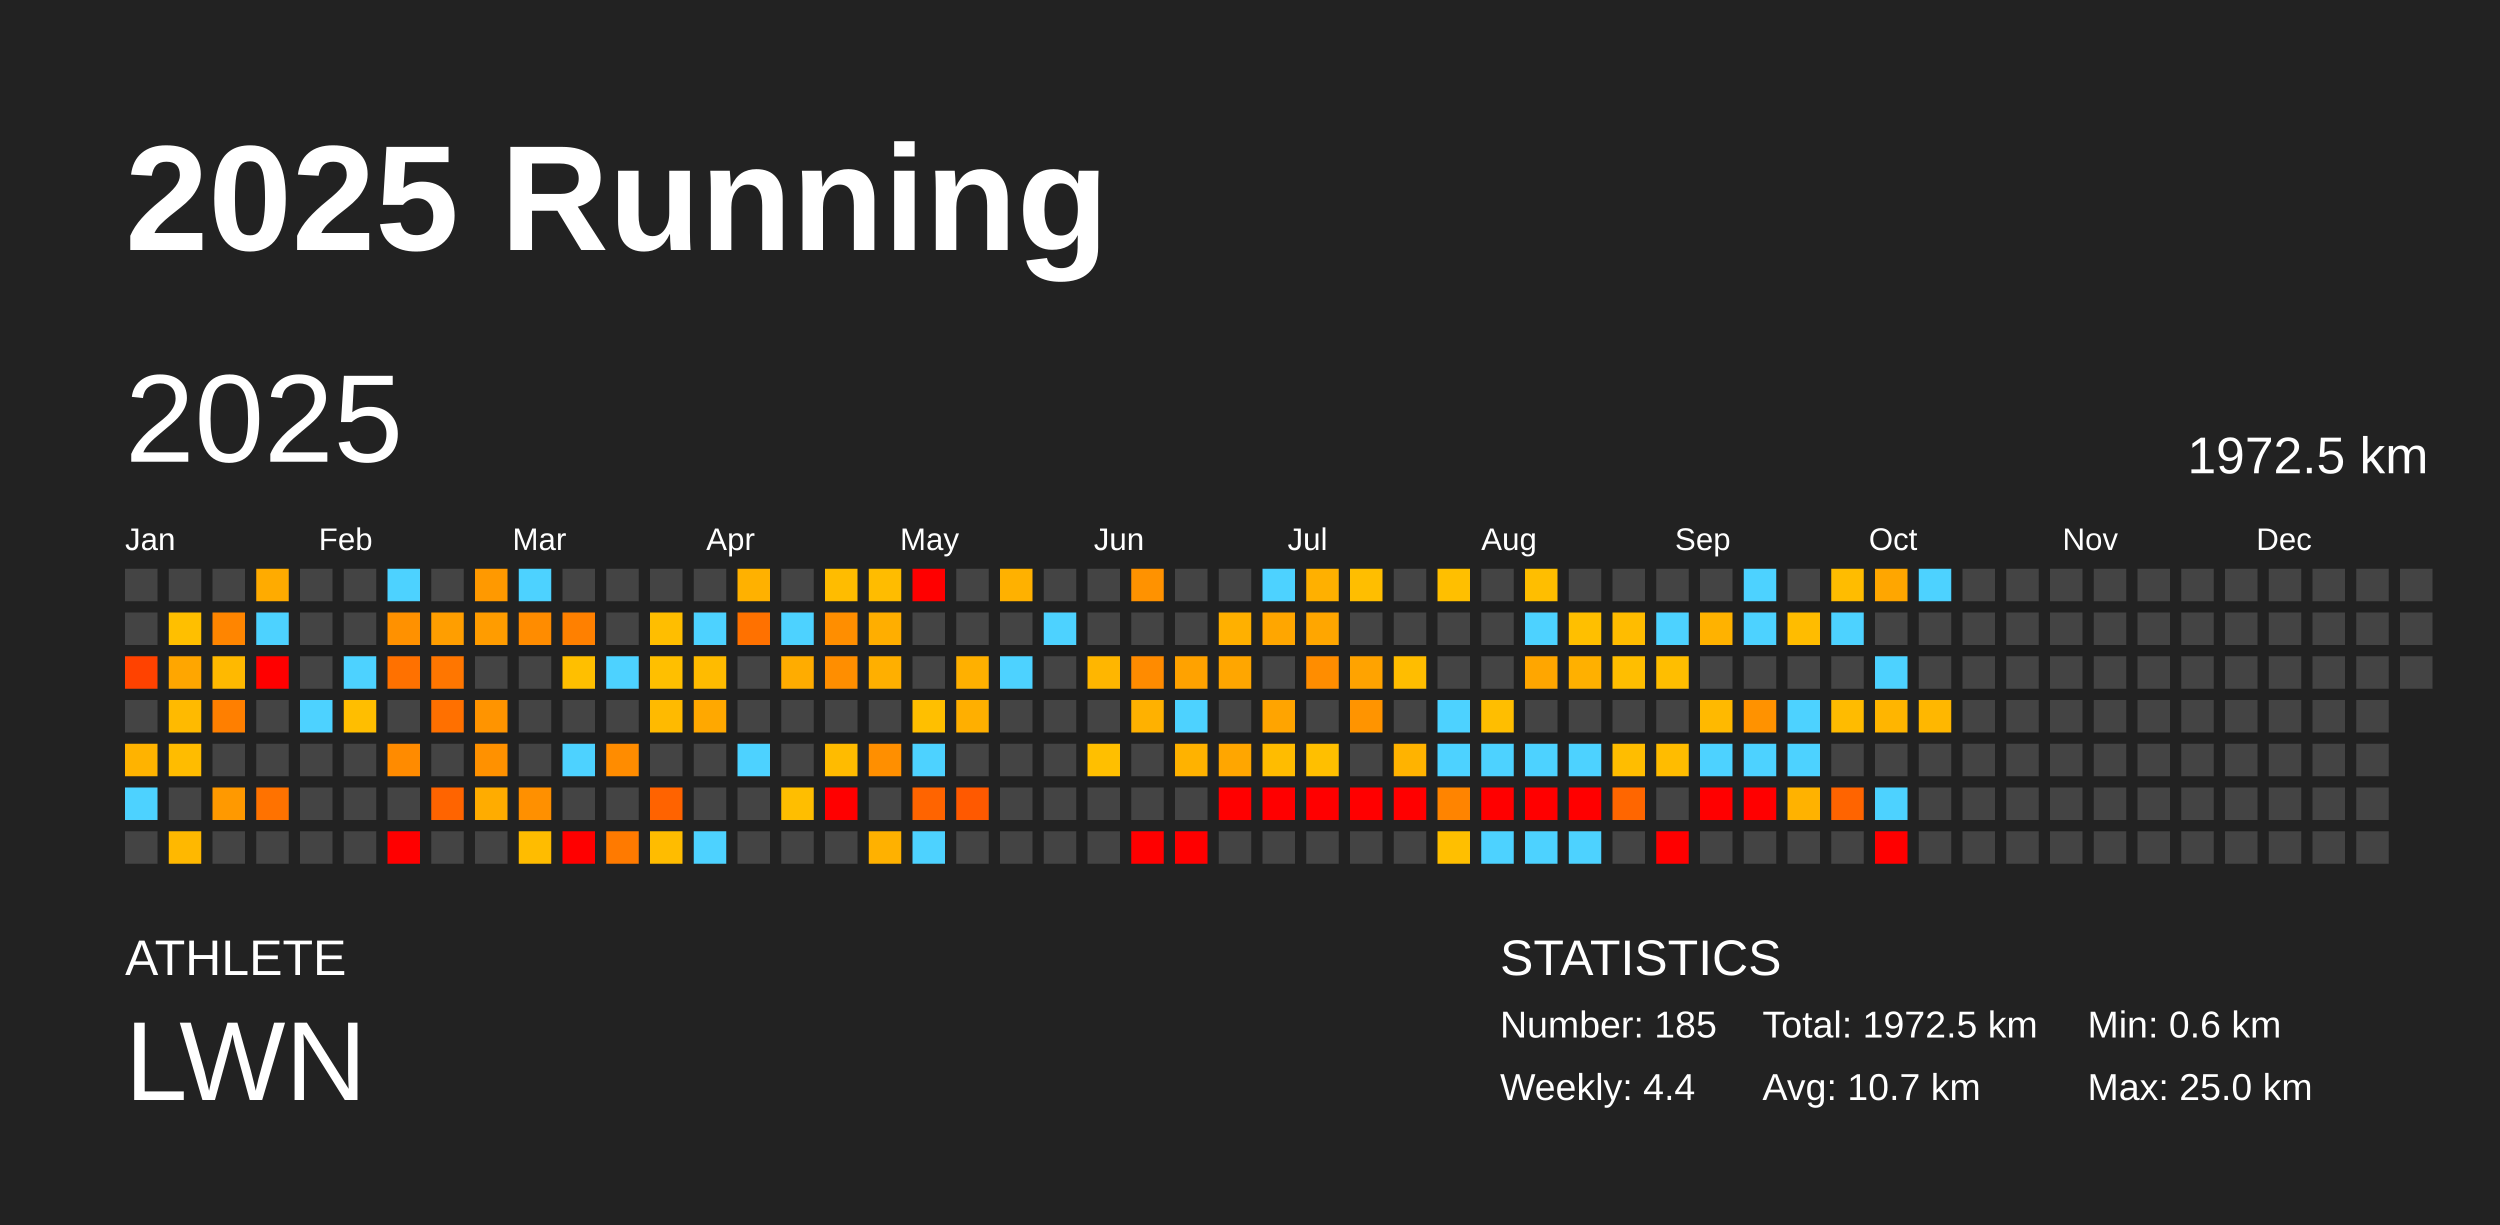
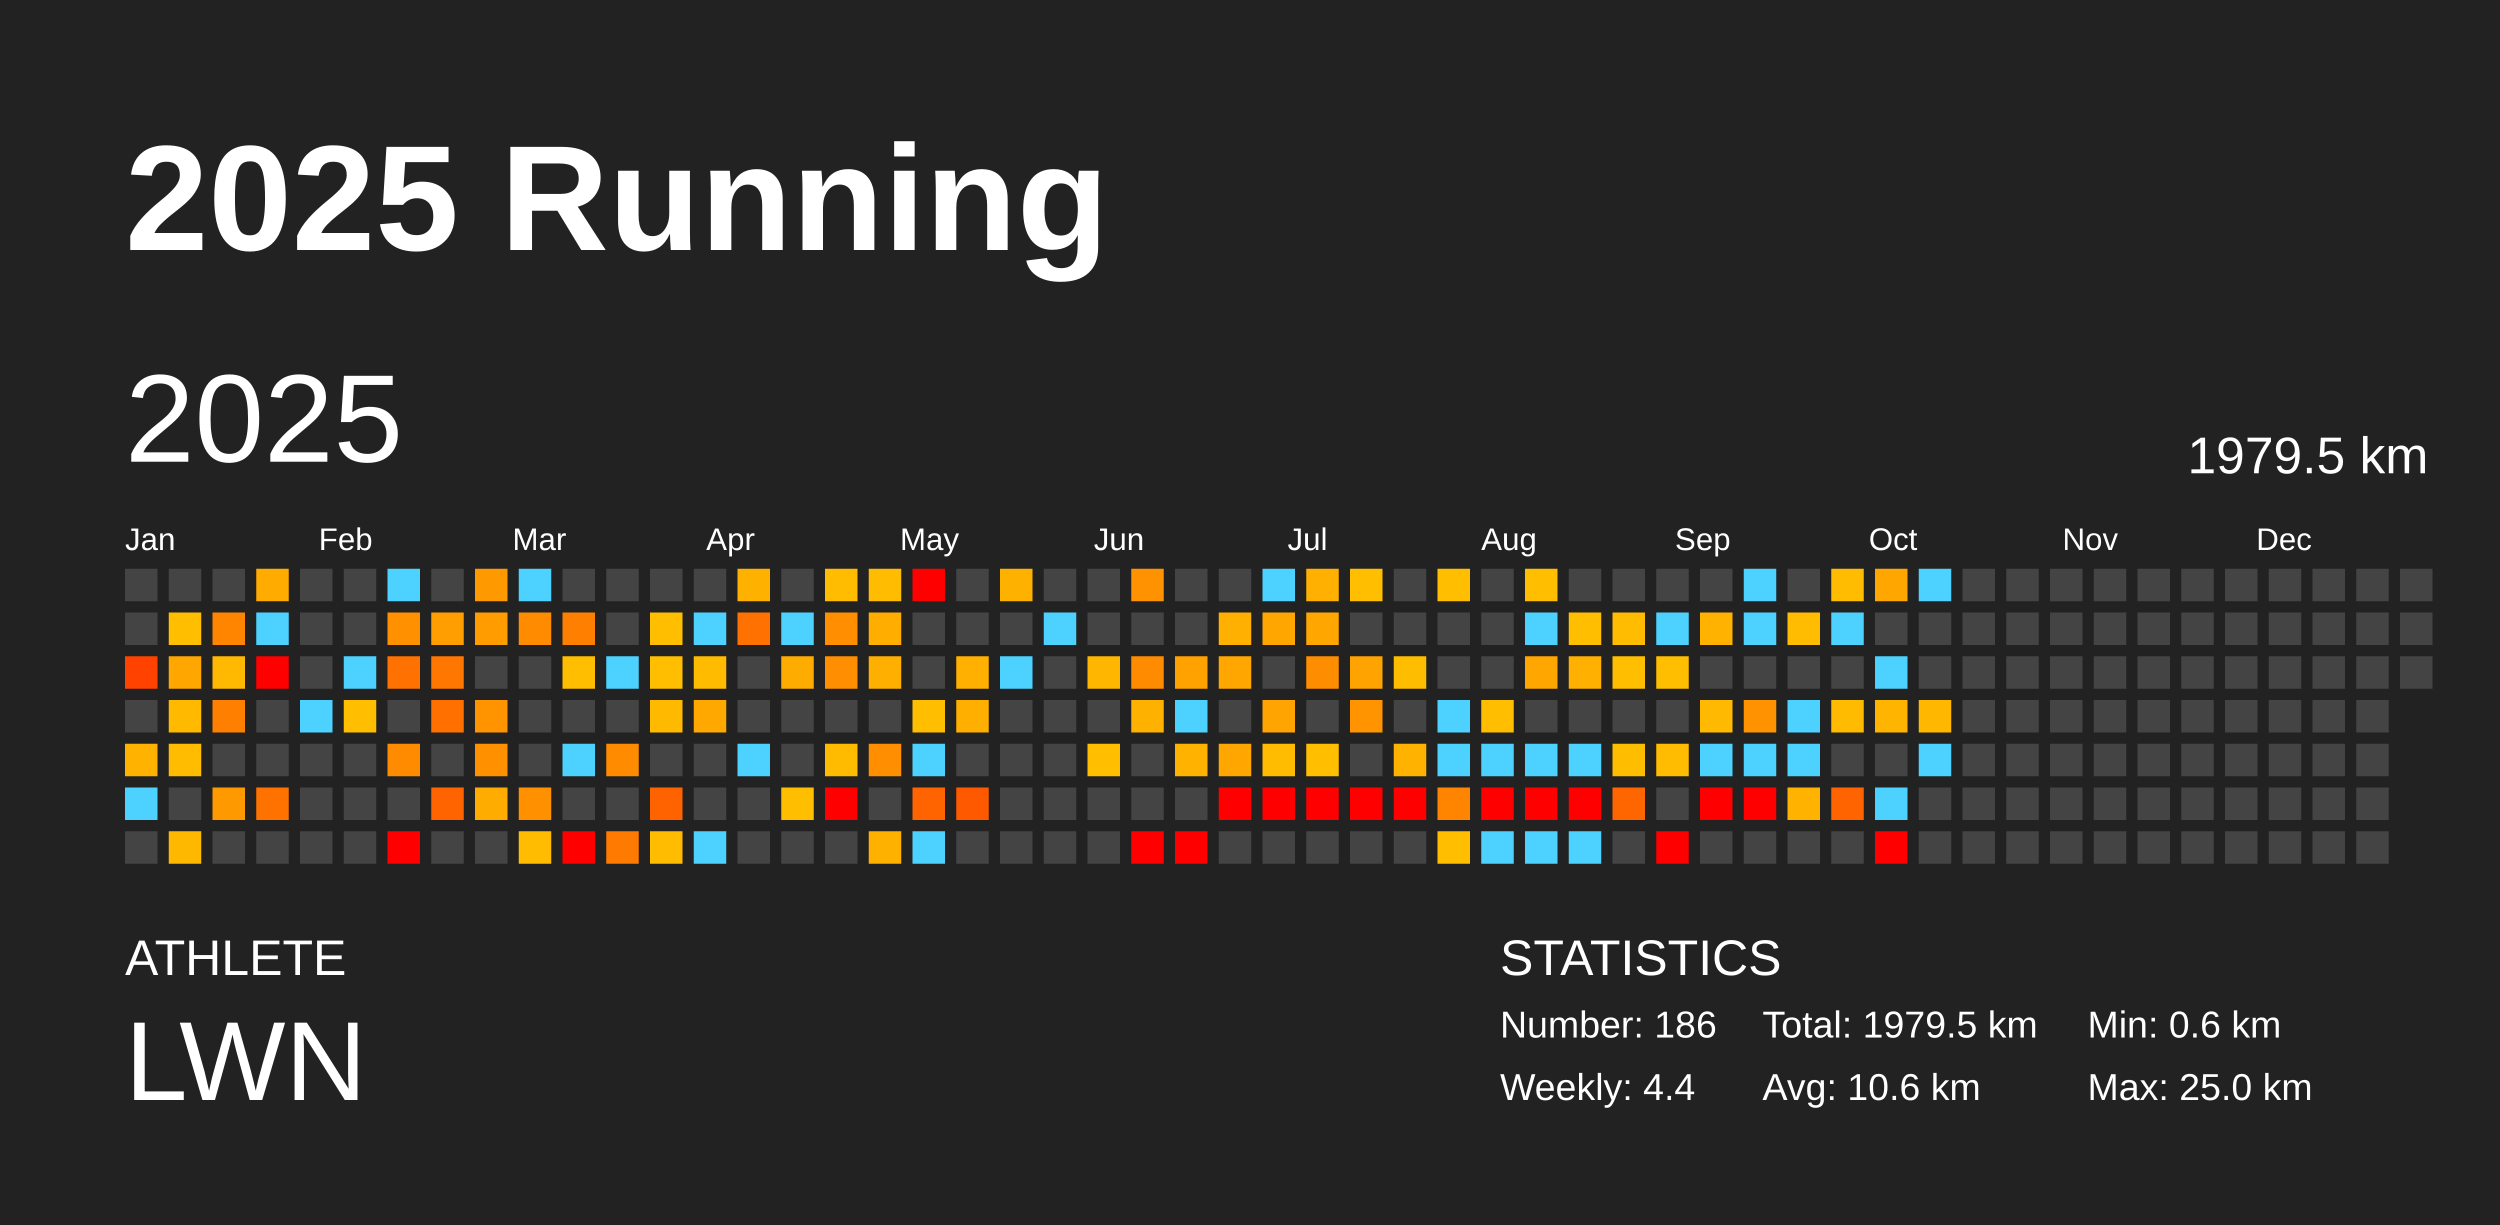
<svg xmlns="http://www.w3.org/2000/svg" baseProfile="full" height="98mm" version="1.1" viewBox="0,0,200,98" width="200mm">
  <defs />
  <rect fill="#222222" height="98" width="200" x="0" y="0" />
  <text fill="#FFFFFF" style="font-size:12px; font-family:Arial; font-weight:bold;" x="10" y="20">2025 Running</text>
  <text fill="#FFFFFF" style="font-size:4px; font-family:Arial" x="10" y="78">ATHLETE</text>
  <text fill="#FFFFFF" style="font-size:9px; font-family:Arial" x="10" y="88">LWN</text>
  <text fill="#FFFFFF" style="font-size:4px; font-family:Arial" x="120" y="78">STATISTICS</text>
-   <text fill="#FFFFFF" style="font-size:3px; font-family:Arial" x="120" y="83">Number: 185</text>
+   <text fill="#FFFFFF" style="font-size:3px; font-family:Arial" x="120" y="83">Number: 186</text>
  <text fill="#FFFFFF" style="font-size:3px; font-family:Arial" x="120" y="88">Weekly: 4.4</text>
-   <text fill="#FFFFFF" style="font-size:3px; font-family:Arial" x="141" y="83">Total: 1972.5 km</text>
-   <text fill="#FFFFFF" style="font-size:3px; font-family:Arial" x="141" y="88">Avg: 10.7 km</text>
+   <text fill="#FFFFFF" style="font-size:3px; font-family:Arial" x="141" y="83">Total: 1979.5 km</text>
+   <text fill="#FFFFFF" style="font-size:3px; font-family:Arial" x="141" y="88">Avg: 10.6 km</text>
  <text fill="#FFFFFF" style="font-size:3px; font-family:Arial" x="167" y="83">Min: 0.6 km</text>
  <text fill="#FFFFFF" style="font-size:3px; font-family:Arial" x="167" y="88">Max: 25.0 km</text>
  <text dominant-baseline="hanging" fill="#FFFFFF" style="font-size:10.0px; font-family:Arial;" x="10" y="30">2025</text>
-   <text dominant-baseline="hanging" fill="#FFFFFF" style="font-size:4.125px; font-family:Arial;" x="175" y="35">1972.5 km</text>
+   <text dominant-baseline="hanging" fill="#FFFFFF" style="font-size:4.125px; font-family:Arial;" x="175" y="35">1979.5 km</text>
  <text fill="#FFFFFF" style="font-size:2.5px; font-family:Arial" x="10.0" y="44">Jan</text>
  <text fill="#FFFFFF" style="font-size:2.5px; font-family:Arial" x="25.5" y="44">Feb</text>
  <text fill="#FFFFFF" style="font-size:2.5px; font-family:Arial" x="41.0" y="44">Mar</text>
  <text fill="#FFFFFF" style="font-size:2.5px; font-family:Arial" x="56.5" y="44">Apr</text>
  <text fill="#FFFFFF" style="font-size:2.5px; font-family:Arial" x="72.0" y="44">May</text>
  <text fill="#FFFFFF" style="font-size:2.5px; font-family:Arial" x="87.5" y="44">Jun</text>
  <text fill="#FFFFFF" style="font-size:2.5px; font-family:Arial" x="103.0" y="44">Jul</text>
  <text fill="#FFFFFF" style="font-size:2.5px; font-family:Arial" x="118.5" y="44">Aug</text>
  <text fill="#FFFFFF" style="font-size:2.5px; font-family:Arial" x="134.0" y="44">Sep</text>
  <text fill="#FFFFFF" style="font-size:2.5px; font-family:Arial" x="149.5" y="44">Oct</text>
  <text fill="#FFFFFF" style="font-size:2.5px; font-family:Arial" x="165.0" y="44">Nov</text>
  <text fill="#FFFFFF" style="font-size:2.5px; font-family:Arial" x="180.5" y="44">Dec</text>
  <rect fill="#444444" height="2.6" width="2.6" x="10.0" y="45.5" />
  <rect fill="#444444" height="2.6" width="2.6" x="10.0" y="49.0" />
  <rect fill="#ff4200" height="2.6" width="2.6" x="10.0" y="52.5" />
  <rect fill="#444444" height="2.6" width="2.6" x="10.0" y="56.0" />
  <rect fill="#ffb300" height="2.6" width="2.6" x="10.0" y="59.5" />
  <rect fill="#4dd2ff" height="2.6" width="2.6" x="10.0" y="63.0" />
  <rect fill="#444444" height="2.6" width="2.6" x="10.0" y="66.5" />
  <rect fill="#444444" height="2.6" width="2.6" x="13.5" y="45.5" />
  <rect fill="#ffbf00" height="2.6" width="2.6" x="13.5" y="49.0" />
  <rect fill="#ffa600" height="2.6" width="2.6" x="13.5" y="52.5" />
  <rect fill="#ffba00" height="2.6" width="2.6" x="13.5" y="56.0" />
  <rect fill="#ffbc00" height="2.6" width="2.6" x="13.5" y="59.5" />
  <rect fill="#444444" height="2.6" width="2.6" x="13.5" y="63.0" />
  <rect fill="#ffb800" height="2.6" width="2.6" x="13.5" y="66.5" />
  <rect fill="#444444" height="2.6" width="2.6" x="17.0" y="45.5" />
  <rect fill="#ff8500" height="2.6" width="2.6" x="17.0" y="49.0" />
  <rect fill="#ffb900" height="2.6" width="2.6" x="17.0" y="52.5" />
  <rect fill="#ff7f00" height="2.6" width="2.6" x="17.0" y="56.0" />
  <rect fill="#444444" height="2.6" width="2.6" x="17.0" y="59.5" />
  <rect fill="#ff9900" height="2.6" width="2.6" x="17.0" y="63.0" />
  <rect fill="#444444" height="2.6" width="2.6" x="17.0" y="66.5" />
  <rect fill="#ffab00" height="2.6" width="2.6" x="20.5" y="45.5" />
  <rect fill="#4dd2ff" height="2.6" width="2.6" x="20.5" y="49.0" />
  <rect fill="red" height="2.6" width="2.6" x="20.5" y="52.5" />
  <rect fill="#444444" height="2.6" width="2.6" x="20.5" y="56.0" />
  <rect fill="#444444" height="2.6" width="2.6" x="20.5" y="59.5" />
  <rect fill="#ff7200" height="2.6" width="2.6" x="20.5" y="63.0" />
  <rect fill="#444444" height="2.6" width="2.6" x="20.5" y="66.5" />
  <rect fill="#444444" height="2.6" width="2.6" x="24.0" y="45.5" />
  <rect fill="#444444" height="2.6" width="2.6" x="24.0" y="49.0" />
  <rect fill="#444444" height="2.6" width="2.6" x="24.0" y="52.5" />
  <rect fill="#4dd2ff" height="2.6" width="2.6" x="24.0" y="56.0" />
  <rect fill="#444444" height="2.6" width="2.6" x="24.0" y="59.5" />
  <rect fill="#444444" height="2.6" width="2.6" x="24.0" y="63.0" />
  <rect fill="#444444" height="2.6" width="2.6" x="24.0" y="66.5" />
  <rect fill="#444444" height="2.6" width="2.6" x="27.5" y="45.5" />
  <rect fill="#444444" height="2.6" width="2.6" x="27.5" y="49.0" />
  <rect fill="#4dd2ff" height="2.6" width="2.6" x="27.5" y="52.5" />
  <rect fill="#ffbe00" height="2.6" width="2.6" x="27.5" y="56.0" />
  <rect fill="#444444" height="2.6" width="2.6" x="27.5" y="59.5" />
  <rect fill="#444444" height="2.6" width="2.6" x="27.5" y="63.0" />
  <rect fill="#444444" height="2.6" width="2.6" x="27.5" y="66.5" />
  <rect fill="#4dd2ff" height="2.6" width="2.6" x="31.0" y="45.5" />
  <rect fill="#ff9100" height="2.6" width="2.6" x="31.0" y="49.0" />
  <rect fill="#ff7100" height="2.6" width="2.6" x="31.0" y="52.5" />
  <rect fill="#444444" height="2.6" width="2.6" x="31.0" y="56.0" />
  <rect fill="#ff8b00" height="2.6" width="2.6" x="31.0" y="59.5" />
  <rect fill="#444444" height="2.6" width="2.6" x="31.0" y="63.0" />
  <rect fill="red" height="2.6" width="2.6" x="31.0" y="66.5" />
  <rect fill="#444444" height="2.6" width="2.6" x="34.5" y="45.5" />
  <rect fill="#ff9e00" height="2.6" width="2.6" x="34.5" y="49.0" />
  <rect fill="#ff7600" height="2.6" width="2.6" x="34.5" y="52.5" />
  <rect fill="#ff7000" height="2.6" width="2.6" x="34.5" y="56.0" />
  <rect fill="#444444" height="2.6" width="2.6" x="34.5" y="59.5" />
  <rect fill="#ff6400" height="2.6" width="2.6" x="34.5" y="63.0" />
  <rect fill="#444444" height="2.6" width="2.6" x="34.5" y="66.5" />
  <rect fill="#ff9900" height="2.6" width="2.6" x="38.0" y="45.5" />
  <rect fill="#ff9c00" height="2.6" width="2.6" x="38.0" y="49.0" />
  <rect fill="#444444" height="2.6" width="2.6" x="38.0" y="52.5" />
  <rect fill="#ff9400" height="2.6" width="2.6" x="38.0" y="56.0" />
  <rect fill="#ff9100" height="2.6" width="2.6" x="38.0" y="59.5" />
  <rect fill="#ffac00" height="2.6" width="2.6" x="38.0" y="63.0" />
  <rect fill="#444444" height="2.6" width="2.6" x="38.0" y="66.5" />
  <rect fill="#4dd2ff" height="2.6" width="2.6" x="41.5" y="45.5" />
  <rect fill="#ff8c00" height="2.6" width="2.6" x="41.5" y="49.0" />
  <rect fill="#444444" height="2.6" width="2.6" x="41.5" y="52.5" />
  <rect fill="#444444" height="2.6" width="2.6" x="41.5" y="56.0" />
  <rect fill="#444444" height="2.6" width="2.6" x="41.5" y="59.5" />
  <rect fill="#ff9000" height="2.6" width="2.6" x="41.5" y="63.0" />
  <rect fill="#ffbc00" height="2.6" width="2.6" x="41.5" y="66.5" />
  <rect fill="#444444" height="2.6" width="2.6" x="45.0" y="45.5" />
  <rect fill="#ff8000" height="2.6" width="2.6" x="45.0" y="49.0" />
  <rect fill="#ffbf00" height="2.6" width="2.6" x="45.0" y="52.5" />
  <rect fill="#444444" height="2.6" width="2.6" x="45.0" y="56.0" />
  <rect fill="#4dd2ff" height="2.6" width="2.6" x="45.0" y="59.5" />
  <rect fill="#444444" height="2.6" width="2.6" x="45.0" y="63.0" />
  <rect fill="red" height="2.6" width="2.6" x="45.0" y="66.5" />
  <rect fill="#444444" height="2.6" width="2.6" x="48.5" y="45.5" />
  <rect fill="#444444" height="2.6" width="2.6" x="48.5" y="49.0" />
  <rect fill="#4dd2ff" height="2.6" width="2.6" x="48.5" y="52.5" />
  <rect fill="#444444" height="2.6" width="2.6" x="48.5" y="56.0" />
  <rect fill="#ff8c00" height="2.6" width="2.6" x="48.5" y="59.5" />
  <rect fill="#444444" height="2.6" width="2.6" x="48.5" y="63.0" />
  <rect fill="#ff7a00" height="2.6" width="2.6" x="48.5" y="66.5" />
  <rect fill="#444444" height="2.6" width="2.6" x="52.0" y="45.5" />
  <rect fill="#ffbe00" height="2.6" width="2.6" x="52.0" y="49.0" />
  <rect fill="#ffbf00" height="2.6" width="2.6" x="52.0" y="52.5" />
  <rect fill="#ffba00" height="2.6" width="2.6" x="52.0" y="56.0" />
  <rect fill="#444444" height="2.6" width="2.6" x="52.0" y="59.5" />
  <rect fill="#ff6300" height="2.6" width="2.6" x="52.0" y="63.0" />
  <rect fill="#ffbc00" height="2.6" width="2.6" x="52.0" y="66.5" />
  <rect fill="#444444" height="2.6" width="2.6" x="55.5" y="45.5" />
  <rect fill="#4dd2ff" height="2.6" width="2.6" x="55.5" y="49.0" />
  <rect fill="#ffbb00" height="2.6" width="2.6" x="55.5" y="52.5" />
  <rect fill="#ffa800" height="2.6" width="2.6" x="55.5" y="56.0" />
  <rect fill="#444444" height="2.6" width="2.6" x="55.5" y="59.5" />
  <rect fill="#444444" height="2.6" width="2.6" x="55.5" y="63.0" />
  <rect fill="#4dd2ff" height="2.6" width="2.6" x="55.5" y="66.5" />
  <rect fill="#ffb100" height="2.6" width="2.6" x="59.0" y="45.5" />
  <rect fill="#ff7100" height="2.6" width="2.6" x="59.0" y="49.0" />
  <rect fill="#444444" height="2.6" width="2.6" x="59.0" y="52.5" />
  <rect fill="#444444" height="2.6" width="2.6" x="59.0" y="56.0" />
  <rect fill="#4dd2ff" height="2.6" width="2.6" x="59.0" y="59.5" />
  <rect fill="#444444" height="2.6" width="2.6" x="59.0" y="63.0" />
  <rect fill="#444444" height="2.6" width="2.6" x="59.0" y="66.5" />
  <rect fill="#444444" height="2.6" width="2.6" x="62.5" y="45.5" />
  <rect fill="#4dd2ff" height="2.6" width="2.6" x="62.5" y="49.0" />
  <rect fill="#ffac00" height="2.6" width="2.6" x="62.5" y="52.5" />
  <rect fill="#444444" height="2.6" width="2.6" x="62.5" y="56.0" />
  <rect fill="#444444" height="2.6" width="2.6" x="62.5" y="59.5" />
  <rect fill="#ffbe00" height="2.6" width="2.6" x="62.5" y="63.0" />
  <rect fill="#444444" height="2.6" width="2.6" x="62.5" y="66.5" />
  <rect fill="#ffbc00" height="2.6" width="2.6" x="66.0" y="45.5" />
  <rect fill="#ff8e00" height="2.6" width="2.6" x="66.0" y="49.0" />
  <rect fill="#ff8e00" height="2.6" width="2.6" x="66.0" y="52.5" />
  <rect fill="#444444" height="2.6" width="2.6" x="66.0" y="56.0" />
  <rect fill="#ffbb00" height="2.6" width="2.6" x="66.0" y="59.5" />
  <rect fill="red" height="2.6" width="2.6" x="66.0" y="63.0" />
  <rect fill="#444444" height="2.6" width="2.6" x="66.0" y="66.5" />
  <rect fill="#ffbc00" height="2.6" width="2.6" x="69.5" y="45.5" />
  <rect fill="#ffae00" height="2.6" width="2.6" x="69.5" y="49.0" />
  <rect fill="#ffaf00" height="2.6" width="2.6" x="69.5" y="52.5" />
  <rect fill="#444444" height="2.6" width="2.6" x="69.5" y="56.0" />
  <rect fill="#ff8f00" height="2.6" width="2.6" x="69.5" y="59.5" />
  <rect fill="#444444" height="2.6" width="2.6" x="69.5" y="63.0" />
  <rect fill="#ffb100" height="2.6" width="2.6" x="69.5" y="66.5" />
  <rect fill="red" height="2.6" width="2.6" x="73.0" y="45.5" />
  <rect fill="#444444" height="2.6" width="2.6" x="73.0" y="49.0" />
  <rect fill="#444444" height="2.6" width="2.6" x="73.0" y="52.5" />
  <rect fill="#ffbf00" height="2.6" width="2.6" x="73.0" y="56.0" />
  <rect fill="#4dd2ff" height="2.6" width="2.6" x="73.0" y="59.5" />
  <rect fill="#ff6400" height="2.6" width="2.6" x="73.0" y="63.0" />
  <rect fill="#4dd2ff" height="2.6" width="2.6" x="73.0" y="66.5" />
  <rect fill="#444444" height="2.6" width="2.6" x="76.5" y="45.5" />
  <rect fill="#444444" height="2.6" width="2.6" x="76.5" y="49.0" />
  <rect fill="#ffb000" height="2.6" width="2.6" x="76.5" y="52.5" />
  <rect fill="#ffaf00" height="2.6" width="2.6" x="76.5" y="56.0" />
  <rect fill="#444444" height="2.6" width="2.6" x="76.5" y="59.5" />
  <rect fill="#ff5900" height="2.6" width="2.6" x="76.5" y="63.0" />
  <rect fill="#444444" height="2.6" width="2.6" x="76.5" y="66.5" />
  <rect fill="#ffb100" height="2.6" width="2.6" x="80.0" y="45.5" />
  <rect fill="#444444" height="2.6" width="2.6" x="80.0" y="49.0" />
  <rect fill="#4dd2ff" height="2.6" width="2.6" x="80.0" y="52.5" />
  <rect fill="#444444" height="2.6" width="2.6" x="80.0" y="56.0" />
  <rect fill="#444444" height="2.6" width="2.6" x="80.0" y="59.5" />
  <rect fill="#444444" height="2.6" width="2.6" x="80.0" y="63.0" />
  <rect fill="#444444" height="2.6" width="2.6" x="80.0" y="66.5" />
  <rect fill="#444444" height="2.6" width="2.6" x="83.5" y="45.5" />
  <rect fill="#4dd2ff" height="2.6" width="2.6" x="83.5" y="49.0" />
  <rect fill="#444444" height="2.6" width="2.6" x="83.5" y="52.5" />
  <rect fill="#444444" height="2.6" width="2.6" x="83.5" y="56.0" />
  <rect fill="#444444" height="2.6" width="2.6" x="83.5" y="59.5" />
  <rect fill="#444444" height="2.6" width="2.6" x="83.5" y="63.0" />
  <rect fill="#444444" height="2.6" width="2.6" x="83.5" y="66.5" />
  <rect fill="#444444" height="2.6" width="2.6" x="87.0" y="45.5" />
  <rect fill="#444444" height="2.6" width="2.6" x="87.0" y="49.0" />
  <rect fill="#ffb600" height="2.6" width="2.6" x="87.0" y="52.5" />
  <rect fill="#444444" height="2.6" width="2.6" x="87.0" y="56.0" />
  <rect fill="#ffbf00" height="2.6" width="2.6" x="87.0" y="59.5" />
  <rect fill="#444444" height="2.6" width="2.6" x="87.0" y="63.0" />
  <rect fill="#444444" height="2.6" width="2.6" x="87.0" y="66.5" />
  <rect fill="#ff9200" height="2.6" width="2.6" x="90.5" y="45.5" />
  <rect fill="#444444" height="2.6" width="2.6" x="90.5" y="49.0" />
  <rect fill="#ff8b00" height="2.6" width="2.6" x="90.5" y="52.5" />
  <rect fill="#ffb100" height="2.6" width="2.6" x="90.5" y="56.0" />
  <rect fill="#444444" height="2.6" width="2.6" x="90.5" y="59.5" />
  <rect fill="#444444" height="2.6" width="2.6" x="90.5" y="63.0" />
  <rect fill="red" height="2.6" width="2.6" x="90.5" y="66.5" />
  <rect fill="#444444" height="2.6" width="2.6" x="94.0" y="45.5" />
  <rect fill="#444444" height="2.6" width="2.6" x="94.0" y="49.0" />
  <rect fill="#ffa200" height="2.6" width="2.6" x="94.0" y="52.5" />
  <rect fill="#4dd2ff" height="2.6" width="2.6" x="94.0" y="56.0" />
  <rect fill="#ffb200" height="2.6" width="2.6" x="94.0" y="59.5" />
  <rect fill="#444444" height="2.6" width="2.6" x="94.0" y="63.0" />
  <rect fill="red" height="2.6" width="2.6" x="94.0" y="66.5" />
  <rect fill="#444444" height="2.6" width="2.6" x="97.5" y="45.5" />
  <rect fill="#ffb000" height="2.6" width="2.6" x="97.5" y="49.0" />
  <rect fill="#ffa600" height="2.6" width="2.6" x="97.5" y="52.5" />
  <rect fill="#444444" height="2.6" width="2.6" x="97.5" y="56.0" />
  <rect fill="#ffa600" height="2.6" width="2.6" x="97.5" y="59.5" />
  <rect fill="red" height="2.6" width="2.6" x="97.5" y="63.0" />
  <rect fill="#444444" height="2.6" width="2.6" x="97.5" y="66.5" />
  <rect fill="#4dd2ff" height="2.6" width="2.6" x="101.0" y="45.5" />
  <rect fill="#ffa600" height="2.6" width="2.6" x="101.0" y="49.0" />
  <rect fill="#444444" height="2.6" width="2.6" x="101.0" y="52.5" />
  <rect fill="#ffa400" height="2.6" width="2.6" x="101.0" y="56.0" />
  <rect fill="#ffbc00" height="2.6" width="2.6" x="101.0" y="59.5" />
  <rect fill="red" height="2.6" width="2.6" x="101.0" y="63.0" />
  <rect fill="#444444" height="2.6" width="2.6" x="101.0" y="66.5" />
  <rect fill="#ffb000" height="2.6" width="2.6" x="104.5" y="45.5" />
  <rect fill="#ffa600" height="2.6" width="2.6" x="104.5" y="49.0" />
  <rect fill="#ff8d00" height="2.6" width="2.6" x="104.5" y="52.5" />
  <rect fill="#444444" height="2.6" width="2.6" x="104.5" y="56.0" />
  <rect fill="#ffbf00" height="2.6" width="2.6" x="104.5" y="59.5" />
  <rect fill="red" height="2.6" width="2.6" x="104.5" y="63.0" />
  <rect fill="#444444" height="2.6" width="2.6" x="104.5" y="66.5" />
  <rect fill="#ffbe00" height="2.6" width="2.6" x="108.0" y="45.5" />
  <rect fill="#444444" height="2.6" width="2.6" x="108.0" y="49.0" />
  <rect fill="#ffa300" height="2.6" width="2.6" x="108.0" y="52.5" />
  <rect fill="#ff9400" height="2.6" width="2.6" x="108.0" y="56.0" />
  <rect fill="#444444" height="2.6" width="2.6" x="108.0" y="59.5" />
  <rect fill="red" height="2.6" width="2.6" x="108.0" y="63.0" />
  <rect fill="#444444" height="2.6" width="2.6" x="108.0" y="66.5" />
  <rect fill="#444444" height="2.6" width="2.6" x="111.5" y="45.5" />
  <rect fill="#444444" height="2.6" width="2.6" x="111.5" y="49.0" />
  <rect fill="#ffbd00" height="2.6" width="2.6" x="111.5" y="52.5" />
  <rect fill="#444444" height="2.6" width="2.6" x="111.5" y="56.0" />
  <rect fill="#ffb300" height="2.6" width="2.6" x="111.5" y="59.5" />
  <rect fill="red" height="2.6" width="2.6" x="111.5" y="63.0" />
  <rect fill="#444444" height="2.6" width="2.6" x="111.5" y="66.5" />
  <rect fill="#ffbf00" height="2.6" width="2.6" x="115.0" y="45.5" />
  <rect fill="#444444" height="2.6" width="2.6" x="115.0" y="49.0" />
  <rect fill="#444444" height="2.6" width="2.6" x="115.0" y="52.5" />
  <rect fill="#4dd2ff" height="2.6" width="2.6" x="115.0" y="56.0" />
  <rect fill="#4dd2ff" height="2.6" width="2.6" x="115.0" y="59.5" />
  <rect fill="#ff8400" height="2.6" width="2.6" x="115.0" y="63.0" />
  <rect fill="#ffbf00" height="2.6" width="2.6" x="115.0" y="66.5" />
  <rect fill="#444444" height="2.6" width="2.6" x="118.5" y="45.5" />
  <rect fill="#444444" height="2.6" width="2.6" x="118.5" y="49.0" />
  <rect fill="#444444" height="2.6" width="2.6" x="118.5" y="52.5" />
  <rect fill="#ffbe00" height="2.6" width="2.6" x="118.5" y="56.0" />
  <rect fill="#4dd2ff" height="2.6" width="2.6" x="118.5" y="59.5" />
  <rect fill="red" height="2.6" width="2.6" x="118.5" y="63.0" />
  <rect fill="#4dd2ff" height="2.6" width="2.6" x="118.5" y="66.5" />
  <rect fill="#ffbe00" height="2.6" width="2.6" x="122.0" y="45.5" />
  <rect fill="#4dd2ff" height="2.6" width="2.6" x="122.0" y="49.0" />
  <rect fill="#ffa600" height="2.6" width="2.6" x="122.0" y="52.5" />
  <rect fill="#444444" height="2.6" width="2.6" x="122.0" y="56.0" />
  <rect fill="#4dd2ff" height="2.6" width="2.6" x="122.0" y="59.5" />
  <rect fill="red" height="2.6" width="2.6" x="122.0" y="63.0" />
  <rect fill="#4dd2ff" height="2.6" width="2.6" x="122.0" y="66.5" />
  <rect fill="#444444" height="2.6" width="2.6" x="125.5" y="45.5" />
  <rect fill="#ffbf00" height="2.6" width="2.6" x="125.5" y="49.0" />
  <rect fill="#ffb000" height="2.6" width="2.6" x="125.5" y="52.5" />
  <rect fill="#444444" height="2.6" width="2.6" x="125.5" y="56.0" />
  <rect fill="#4dd2ff" height="2.6" width="2.6" x="125.5" y="59.5" />
  <rect fill="red" height="2.6" width="2.6" x="125.5" y="63.0" />
  <rect fill="#4dd2ff" height="2.6" width="2.6" x="125.5" y="66.5" />
  <rect fill="#444444" height="2.6" width="2.6" x="129.0" y="45.5" />
  <rect fill="#ffbc00" height="2.6" width="2.6" x="129.0" y="49.0" />
  <rect fill="#ffbe00" height="2.6" width="2.6" x="129.0" y="52.5" />
  <rect fill="#444444" height="2.6" width="2.6" x="129.0" y="56.0" />
  <rect fill="#ffbd00" height="2.6" width="2.6" x="129.0" y="59.5" />
  <rect fill="#ff6600" height="2.6" width="2.6" x="129.0" y="63.0" />
  <rect fill="#444444" height="2.6" width="2.6" x="129.0" y="66.5" />
  <rect fill="#444444" height="2.6" width="2.6" x="132.5" y="45.5" />
  <rect fill="#4dd2ff" height="2.6" width="2.6" x="132.5" y="49.0" />
  <rect fill="#ffbe00" height="2.6" width="2.6" x="132.5" y="52.5" />
  <rect fill="#444444" height="2.6" width="2.6" x="132.5" y="56.0" />
  <rect fill="#ffbc00" height="2.6" width="2.6" x="132.5" y="59.5" />
  <rect fill="#444444" height="2.6" width="2.6" x="132.5" y="63.0" />
  <rect fill="red" height="2.6" width="2.6" x="132.5" y="66.5" />
  <rect fill="#444444" height="2.6" width="2.6" x="136.0" y="45.5" />
  <rect fill="#ffb200" height="2.6" width="2.6" x="136.0" y="49.0" />
  <rect fill="#444444" height="2.6" width="2.6" x="136.0" y="52.5" />
  <rect fill="#ffb900" height="2.6" width="2.6" x="136.0" y="56.0" />
  <rect fill="#4dd2ff" height="2.6" width="2.6" x="136.0" y="59.5" />
  <rect fill="red" height="2.6" width="2.6" x="136.0" y="63.0" />
  <rect fill="#444444" height="2.6" width="2.6" x="136.0" y="66.5" />
  <rect fill="#4dd2ff" height="2.6" width="2.6" x="139.5" y="45.5" />
  <rect fill="#4dd2ff" height="2.6" width="2.6" x="139.5" y="49.0" />
  <rect fill="#444444" height="2.6" width="2.6" x="139.5" y="52.5" />
  <rect fill="#ff9200" height="2.6" width="2.6" x="139.5" y="56.0" />
  <rect fill="#4dd2ff" height="2.6" width="2.6" x="139.5" y="59.5" />
  <rect fill="red" height="2.6" width="2.6" x="139.5" y="63.0" />
  <rect fill="#444444" height="2.6" width="2.6" x="139.5" y="66.5" />
  <rect fill="#444444" height="2.6" width="2.6" x="143.0" y="45.5" />
  <rect fill="#ffbc00" height="2.6" width="2.6" x="143.0" y="49.0" />
  <rect fill="#444444" height="2.6" width="2.6" x="143.0" y="52.5" />
  <rect fill="#4dd2ff" height="2.6" width="2.6" x="143.0" y="56.0" />
  <rect fill="#4dd2ff" height="2.6" width="2.6" x="143.0" y="59.5" />
  <rect fill="#ffb200" height="2.6" width="2.6" x="143.0" y="63.0" />
  <rect fill="#444444" height="2.6" width="2.6" x="143.0" y="66.5" />
  <rect fill="#ffbc00" height="2.6" width="2.6" x="146.5" y="45.5" />
  <rect fill="#4dd2ff" height="2.6" width="2.6" x="146.5" y="49.0" />
  <rect fill="#444444" height="2.6" width="2.6" x="146.5" y="52.5" />
  <rect fill="#ffbb00" height="2.6" width="2.6" x="146.5" y="56.0" />
  <rect fill="#444444" height="2.6" width="2.6" x="146.5" y="59.5" />
  <rect fill="#ff6400" height="2.6" width="2.6" x="146.5" y="63.0" />
  <rect fill="#444444" height="2.6" width="2.6" x="146.5" y="66.5" />
  <rect fill="#ffa600" height="2.6" width="2.6" x="150.0" y="45.5" />
  <rect fill="#444444" height="2.6" width="2.6" x="150.0" y="49.0" />
  <rect fill="#4dd2ff" height="2.6" width="2.6" x="150.0" y="52.5" />
  <rect fill="#ffb500" height="2.6" width="2.6" x="150.0" y="56.0" />
  <rect fill="#444444" height="2.6" width="2.6" x="150.0" y="59.5" />
  <rect fill="#4dd2ff" height="2.6" width="2.6" x="150.0" y="63.0" />
  <rect fill="red" height="2.6" width="2.6" x="150.0" y="66.5" />
  <rect fill="#4dd2ff" height="2.6" width="2.6" x="153.5" y="45.5" />
  <rect fill="#444444" height="2.6" width="2.6" x="153.5" y="49.0" />
  <rect fill="#444444" height="2.6" width="2.6" x="153.5" y="52.5" />
  <rect fill="#ffb700" height="2.6" width="2.6" x="153.5" y="56.0" />
-   <rect fill="#444444" height="2.6" width="2.6" x="153.5" y="59.5" />
+   <rect fill="#4dd2ff" height="2.6" width="2.6" x="153.5" y="59.5" />
  <rect fill="#444444" height="2.6" width="2.6" x="153.5" y="63.0" />
  <rect fill="#444444" height="2.6" width="2.6" x="153.5" y="66.5" />
  <rect fill="#444444" height="2.6" width="2.6" x="157.0" y="45.5" />
  <rect fill="#444444" height="2.6" width="2.6" x="157.0" y="49.0" />
  <rect fill="#444444" height="2.6" width="2.6" x="157.0" y="52.5" />
  <rect fill="#444444" height="2.6" width="2.6" x="157.0" y="56.0" />
  <rect fill="#444444" height="2.6" width="2.6" x="157.0" y="59.5" />
  <rect fill="#444444" height="2.6" width="2.6" x="157.0" y="63.0" />
  <rect fill="#444444" height="2.6" width="2.6" x="157.0" y="66.5" />
  <rect fill="#444444" height="2.6" width="2.6" x="160.5" y="45.5" />
  <rect fill="#444444" height="2.6" width="2.6" x="160.5" y="49.0" />
  <rect fill="#444444" height="2.6" width="2.6" x="160.5" y="52.5" />
  <rect fill="#444444" height="2.6" width="2.6" x="160.5" y="56.0" />
  <rect fill="#444444" height="2.6" width="2.6" x="160.5" y="59.5" />
  <rect fill="#444444" height="2.6" width="2.6" x="160.5" y="63.0" />
  <rect fill="#444444" height="2.6" width="2.6" x="160.5" y="66.5" />
  <rect fill="#444444" height="2.6" width="2.6" x="164.0" y="45.5" />
  <rect fill="#444444" height="2.6" width="2.6" x="164.0" y="49.0" />
  <rect fill="#444444" height="2.6" width="2.6" x="164.0" y="52.5" />
  <rect fill="#444444" height="2.6" width="2.6" x="164.0" y="56.0" />
  <rect fill="#444444" height="2.6" width="2.6" x="164.0" y="59.5" />
  <rect fill="#444444" height="2.6" width="2.6" x="164.0" y="63.0" />
  <rect fill="#444444" height="2.6" width="2.6" x="164.0" y="66.5" />
  <rect fill="#444444" height="2.6" width="2.6" x="167.5" y="45.5" />
  <rect fill="#444444" height="2.6" width="2.6" x="167.5" y="49.0" />
  <rect fill="#444444" height="2.6" width="2.6" x="167.5" y="52.5" />
  <rect fill="#444444" height="2.6" width="2.6" x="167.5" y="56.0" />
  <rect fill="#444444" height="2.6" width="2.6" x="167.5" y="59.5" />
  <rect fill="#444444" height="2.6" width="2.6" x="167.5" y="63.0" />
  <rect fill="#444444" height="2.6" width="2.6" x="167.5" y="66.5" />
  <rect fill="#444444" height="2.6" width="2.6" x="171.0" y="45.5" />
  <rect fill="#444444" height="2.6" width="2.6" x="171.0" y="49.0" />
  <rect fill="#444444" height="2.6" width="2.6" x="171.0" y="52.5" />
  <rect fill="#444444" height="2.6" width="2.6" x="171.0" y="56.0" />
  <rect fill="#444444" height="2.6" width="2.6" x="171.0" y="59.5" />
  <rect fill="#444444" height="2.6" width="2.6" x="171.0" y="63.0" />
  <rect fill="#444444" height="2.6" width="2.6" x="171.0" y="66.5" />
  <rect fill="#444444" height="2.6" width="2.6" x="174.5" y="45.5" />
  <rect fill="#444444" height="2.6" width="2.6" x="174.5" y="49.0" />
  <rect fill="#444444" height="2.6" width="2.6" x="174.5" y="52.5" />
  <rect fill="#444444" height="2.6" width="2.6" x="174.5" y="56.0" />
  <rect fill="#444444" height="2.6" width="2.6" x="174.5" y="59.5" />
  <rect fill="#444444" height="2.6" width="2.6" x="174.5" y="63.0" />
  <rect fill="#444444" height="2.6" width="2.6" x="174.5" y="66.5" />
  <rect fill="#444444" height="2.6" width="2.6" x="178.0" y="45.5" />
  <rect fill="#444444" height="2.6" width="2.6" x="178.0" y="49.0" />
  <rect fill="#444444" height="2.6" width="2.6" x="178.0" y="52.5" />
  <rect fill="#444444" height="2.6" width="2.6" x="178.0" y="56.0" />
  <rect fill="#444444" height="2.6" width="2.6" x="178.0" y="59.5" />
  <rect fill="#444444" height="2.6" width="2.6" x="178.0" y="63.0" />
  <rect fill="#444444" height="2.6" width="2.6" x="178.0" y="66.5" />
  <rect fill="#444444" height="2.6" width="2.6" x="181.5" y="45.5" />
  <rect fill="#444444" height="2.6" width="2.6" x="181.5" y="49.0" />
  <rect fill="#444444" height="2.6" width="2.6" x="181.5" y="52.5" />
  <rect fill="#444444" height="2.6" width="2.6" x="181.5" y="56.0" />
  <rect fill="#444444" height="2.6" width="2.6" x="181.5" y="59.5" />
  <rect fill="#444444" height="2.6" width="2.6" x="181.5" y="63.0" />
  <rect fill="#444444" height="2.6" width="2.6" x="181.5" y="66.5" />
  <rect fill="#444444" height="2.6" width="2.6" x="185.0" y="45.5" />
  <rect fill="#444444" height="2.6" width="2.6" x="185.0" y="49.0" />
  <rect fill="#444444" height="2.6" width="2.6" x="185.0" y="52.5" />
  <rect fill="#444444" height="2.6" width="2.6" x="185.0" y="56.0" />
  <rect fill="#444444" height="2.6" width="2.6" x="185.0" y="59.5" />
  <rect fill="#444444" height="2.6" width="2.6" x="185.0" y="63.0" />
  <rect fill="#444444" height="2.6" width="2.6" x="185.0" y="66.5" />
  <rect fill="#444444" height="2.6" width="2.6" x="188.5" y="45.5" />
  <rect fill="#444444" height="2.6" width="2.6" x="188.5" y="49.0" />
  <rect fill="#444444" height="2.6" width="2.6" x="188.5" y="52.5" />
  <rect fill="#444444" height="2.6" width="2.6" x="188.5" y="56.0" />
  <rect fill="#444444" height="2.6" width="2.6" x="188.5" y="59.5" />
  <rect fill="#444444" height="2.6" width="2.6" x="188.5" y="63.0" />
  <rect fill="#444444" height="2.6" width="2.6" x="188.5" y="66.5" />
  <rect fill="#444444" height="2.6" width="2.6" x="192.0" y="45.5" />
  <rect fill="#444444" height="2.6" width="2.6" x="192.0" y="49.0" />
  <rect fill="#444444" height="2.6" width="2.6" x="192.0" y="52.5" />
</svg>
